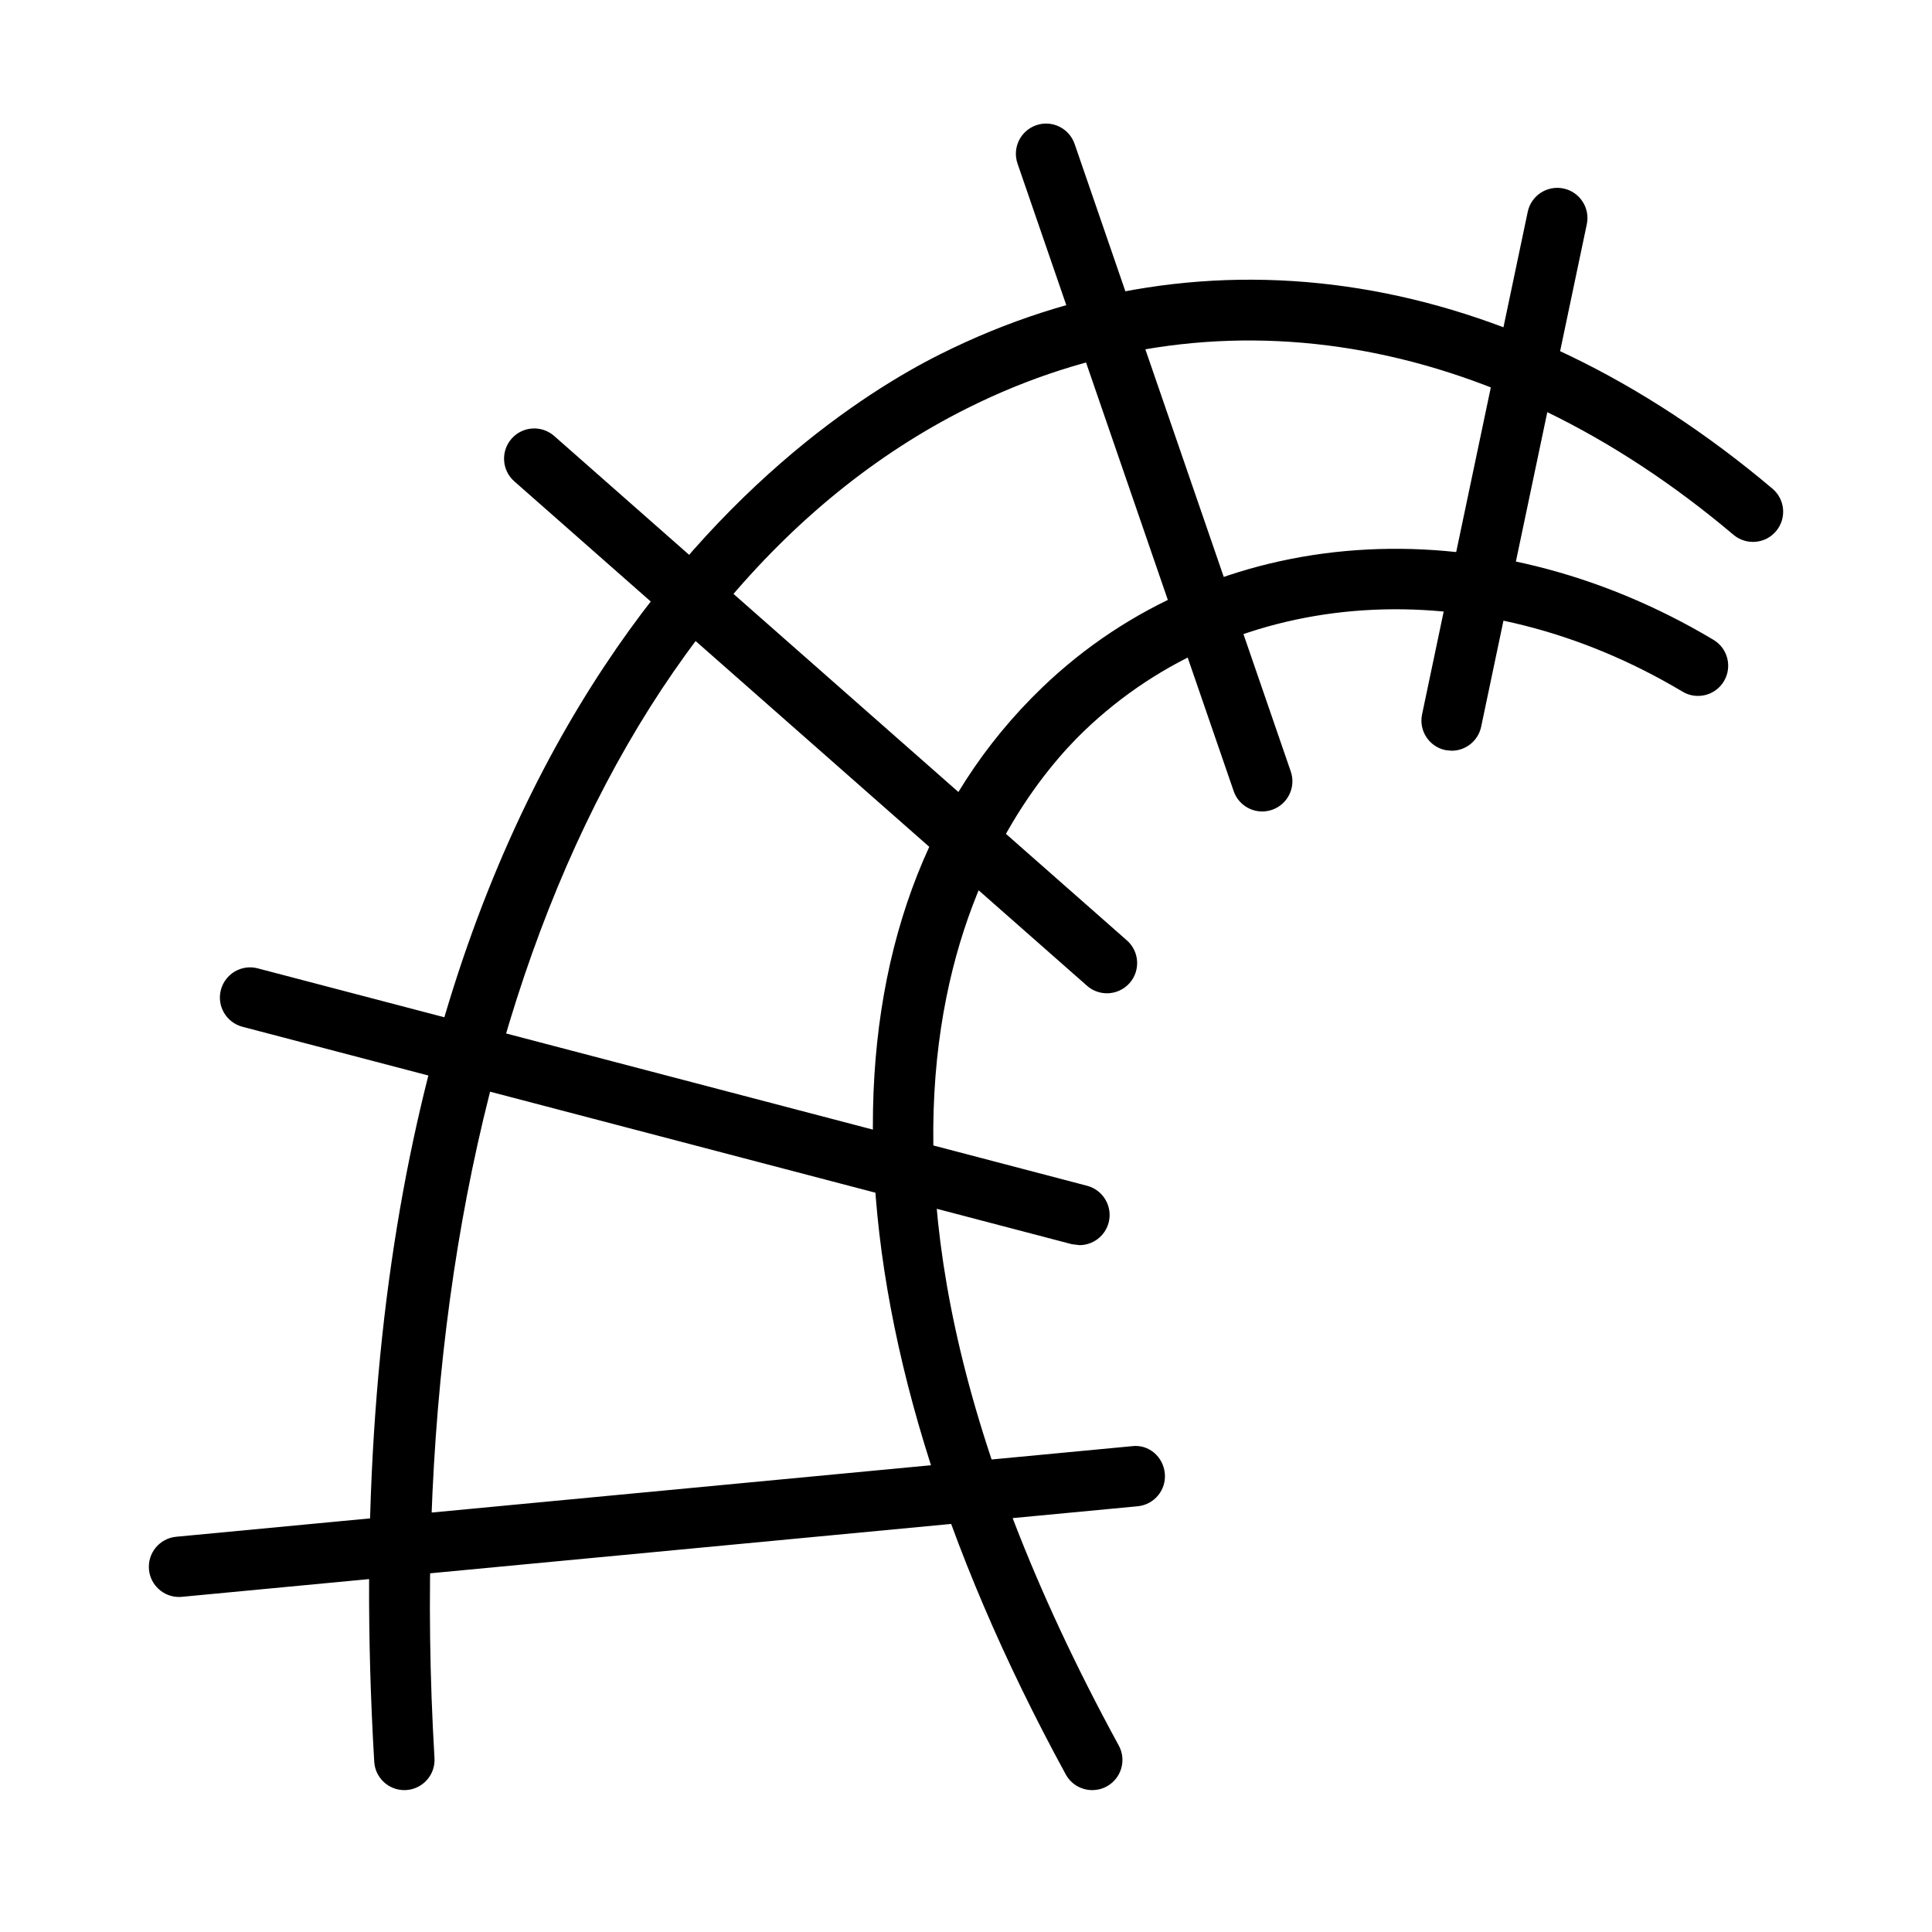
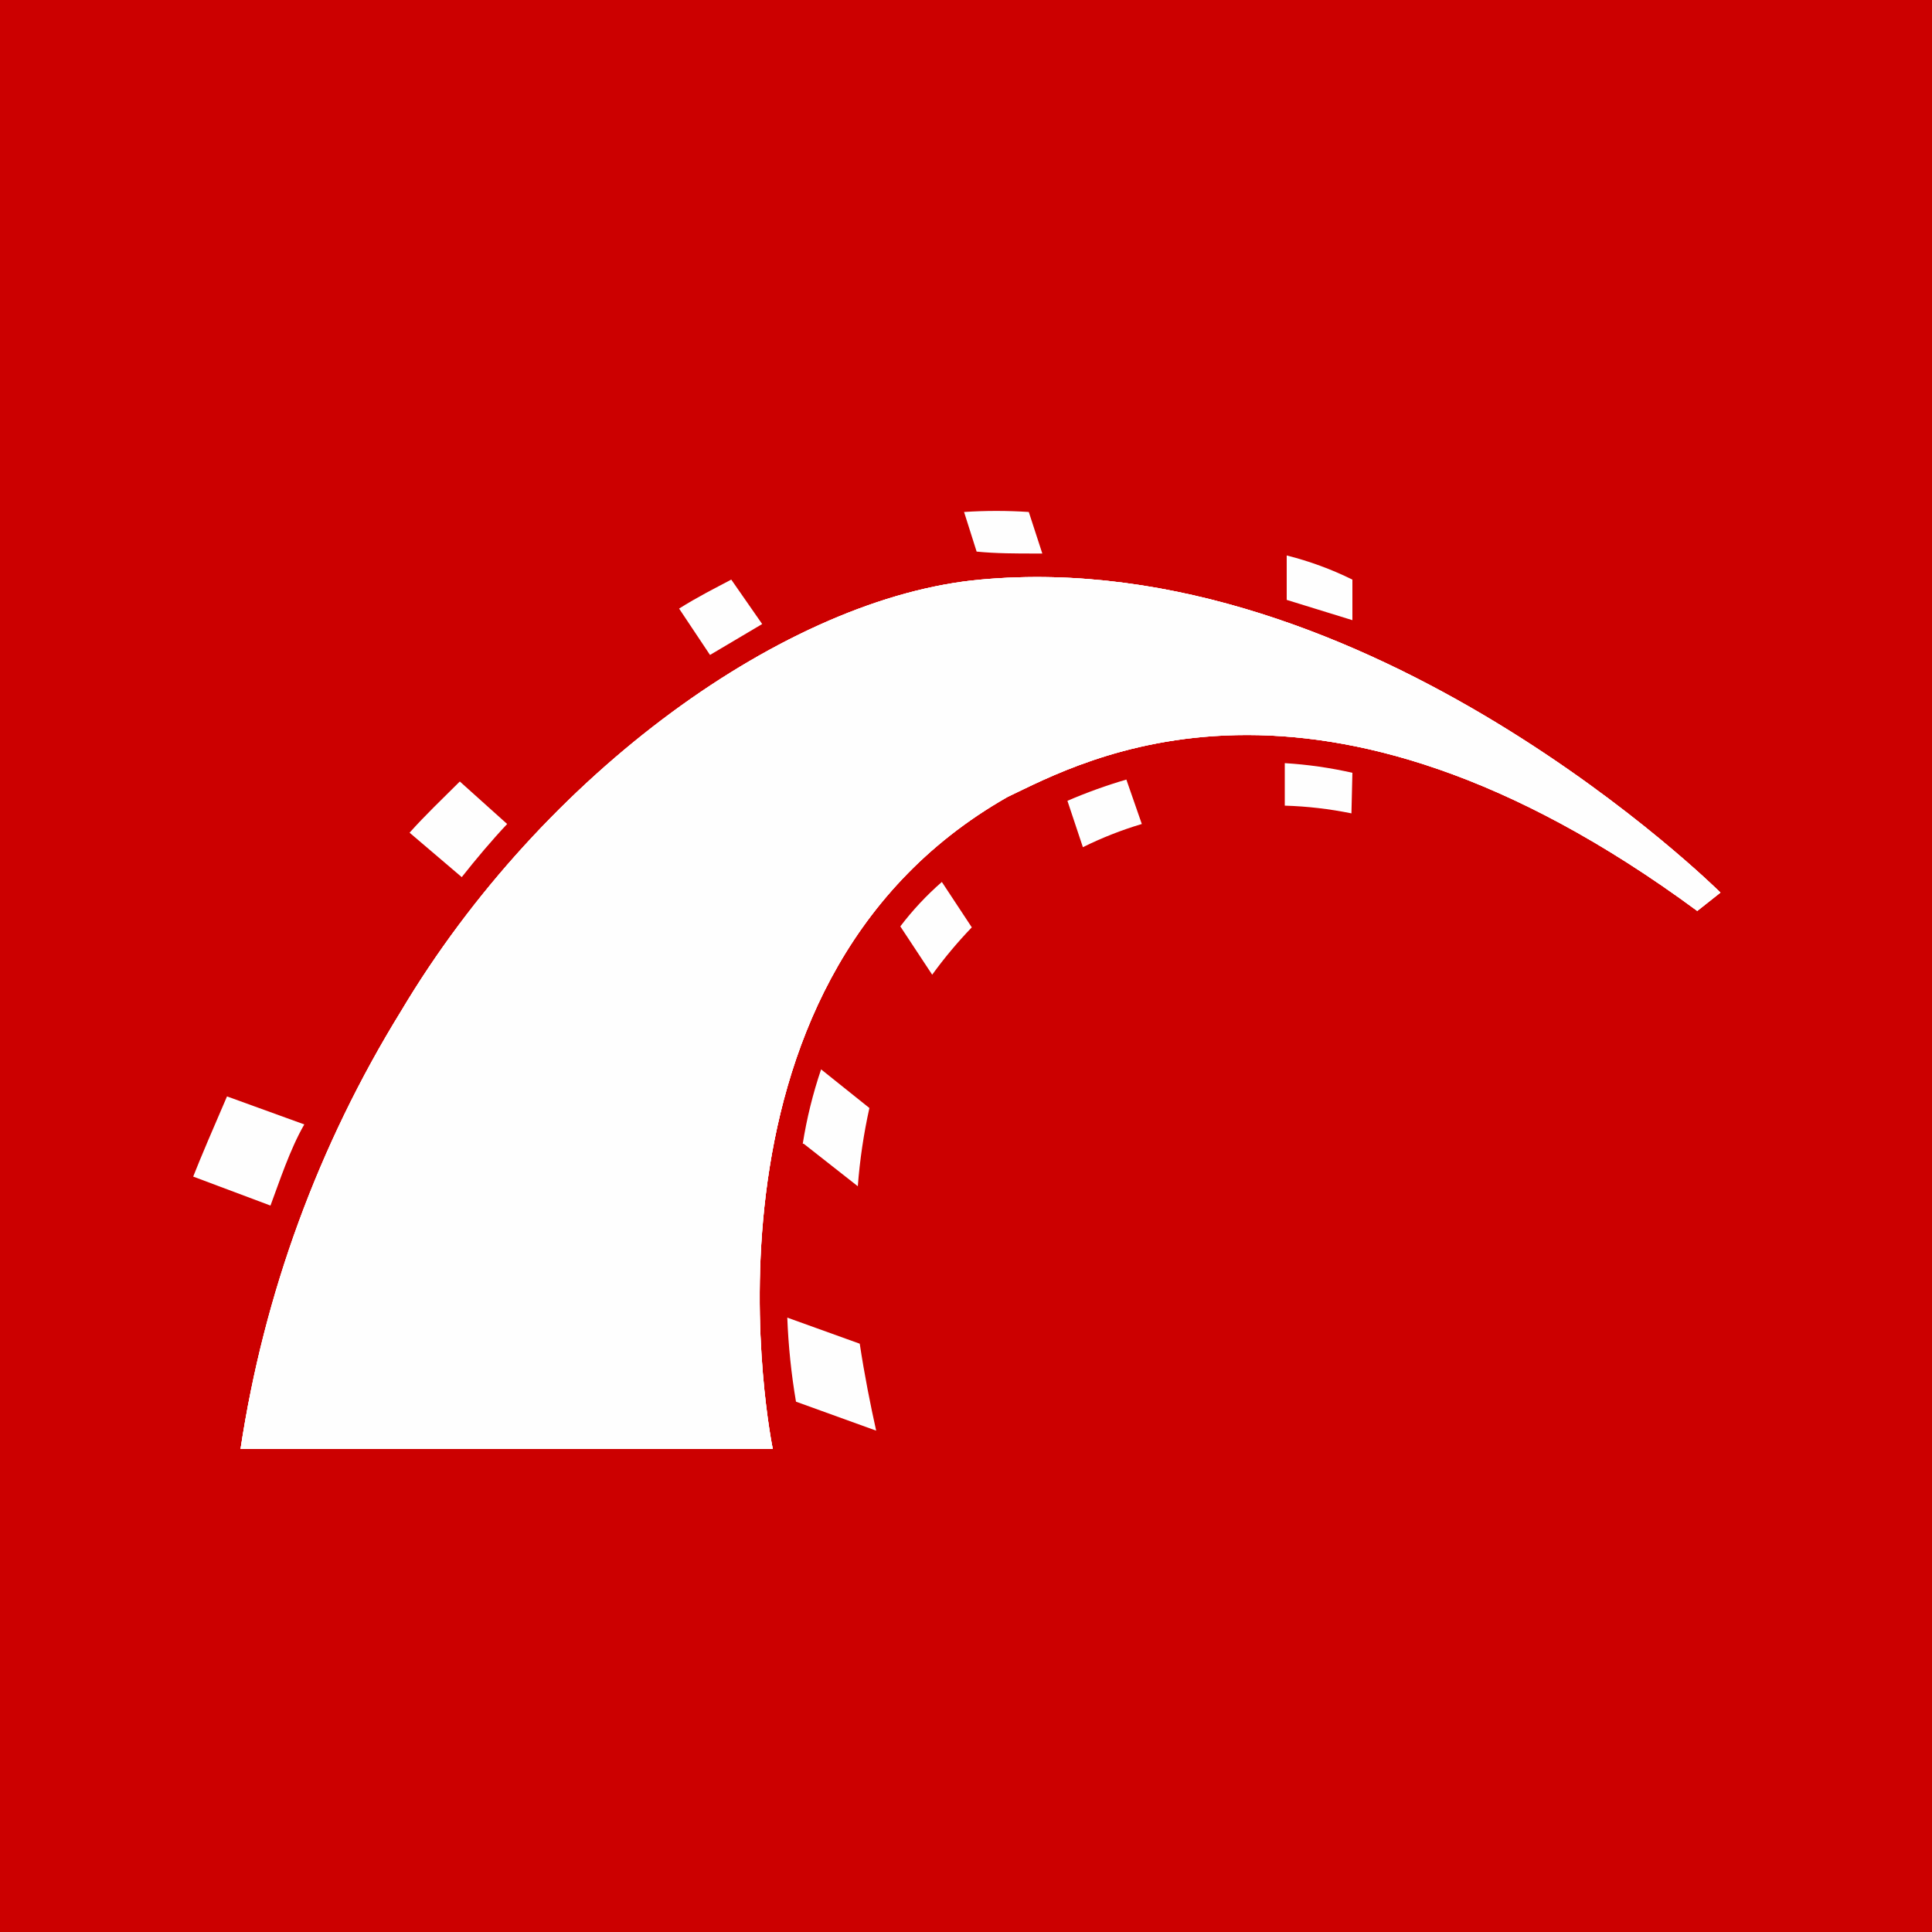
- <svg xmlns="http://www.w3.org/2000/svg" baseProfile="basic" viewBox="0 0 64 64">
-   <g>
-     <path d="M13.394 59.3c-.525 0-.966-.41-.997-.941-1.983-33.557 13.847-44.169 18.745-46.623 8.896-4.456 18.945-2.833 27.573 4.452.422.356.475.987.118 1.409-.354.421-.985.475-1.409.119-7.987-6.745-17.241-8.271-25.386-4.191-12.154 6.085-18.915 23.22-17.645 44.716.033.551-.388 1.024-.939 1.057l-.06.002zM36.183 59.3c-.354 0-.697-.188-.879-.521-8.234-15.099-8.526-28.558-.78-36.004 5.705-5.486 14.643-6.119 22.237-1.58.475.283.629.897.346 1.372-.284.474-.899.628-1.371.345-6.812-4.072-14.778-3.547-19.826 1.305-2.644 2.541-10.373 12.474 1.15 33.605.265.484.086 1.092-.399 1.356-.152.083-.316.122-.478.122zM5.93 52.902c-.51 0-.945-.388-.995-.905-.052-.55.352-1.038.901-1.09l31.66-3c.559-.072 1.038.351 1.09.9.053.55-.351 1.038-.9 1.09l-31.661 3-.095.005zM35.758 41.247l-.255-.032-27.472-7.202c-.534-.141-.854-.688-.714-1.221.14-.534.688-.856 1.221-.714l27.473 7.202c.534.141.854.688.714 1.222-.119.448-.524.745-.967.745zM36.669 32.904c-.235 0-.471-.082-.661-.25l-18.972-16.71c-.414-.365-.454-.997-.089-1.412.366-.415.996-.455 1.412-.089l18.972 16.71c.414.365.454.997.089 1.412-.198.224-.475.339-.751.339zM41.812 26.881c-.415 0-.803-.26-.945-.675l-7.16-20.787c-.18-.522.098-1.091.62-1.271.517-.181 1.09.097 1.271.62l7.16 20.787c.18.522-.098 1.091-.62 1.271-.109.037-.218.055-.326.055zM48.087 24.869l-.207-.021c-.54-.114-.886-.644-.772-1.184l3.5-16.647c.113-.541.645-.886 1.185-.773.54.114.886.644.772 1.184l-3.5 16.647c-.099.47-.515.794-.978.794z" />
-   </g>
+ <svg xmlns="http://www.w3.org/2000/svg" id="Layer_1" data-name="Layer 1" viewBox="0 0 20 20">
+   <defs>
+     <style>.cls-1{fill:#c00;}.cls-2{fill:#fefefe;}</style>
+   </defs>
+   <rect class="cls-1" width="20" height="20" />
+   <path class="cls-2" d="M2.49,15H8s-1-4.8,2.43-6.75c.76-.36,3.18-1.74,7.14,1.18l.24-.19S14.18,5.63,10.15,6c-2,.18-4.53,2-6,4.47A12.1,12.1,0,0,0,2.49,15Z" />
+   <path class="cls-2" d="M2.49,15H8s-1-4.8,2.43-6.75c.76-.36,3.18-1.74,7.14,1.18l.24-.19S14.18,5.63,10.15,6c-2,.18-4.53,2-6,4.47A12.1,12.1,0,0,0,2.49,15Z" />
+   <path class="cls-2" d="M2.49,15H8s-1-4.8,2.43-6.75c.76-.36,3.18-1.74,7.14,1.18l.24-.19S14.18,5.63,10.15,6c-2,.18-4.53,2-6,4.47A12,12,0,0,0,2.49,15ZM14,6.42,14,6a3.44,3.44,0,0,0-.68-.25l0,.46Z" />
+   <path class="cls-2" d="M13.3,7.9l0,.44a4.06,4.06,0,0,1,.69.08L14,8A4.36,4.36,0,0,0,13.3,7.9ZM10.72,5.73h.07l-.14-.43a5.12,5.12,0,0,0-.67,0l.13.41C10.31,5.73,10.52,5.73,10.72,5.73Zm.33,2.56.16.48a3.85,3.85,0,0,1,.61-.24l-.16-.46A5.31,5.31,0,0,0,11.05,8.29ZM7.89,6.46,7.57,6c-.17.09-.35.18-.54.3l.32.48ZM9.32,9.59l.33.5a4.63,4.63,0,0,1,.41-.49l-.31-.47A3.09,3.09,0,0,0,9.32,9.59Zm-1,2.25.56.44A5.76,5.76,0,0,1,9,11.47l-.5-.4A4.66,4.66,0,0,0,8.31,11.84ZM5.25,8.53l-.49-.44c-.18.18-.36.35-.52.53l.54.46C4.93,8.89,5.09,8.7,5.25,8.53Zm-2.1,3.11-.8-.29c-.13.3-.28.65-.35.83l.8.3C2.89,12.24,3,11.9,3.15,11.64Zm5,2a6.69,6.69,0,0,0,.09.87l.83.3c-.06-.27-.12-.57-.17-.9Z" />
</svg>
